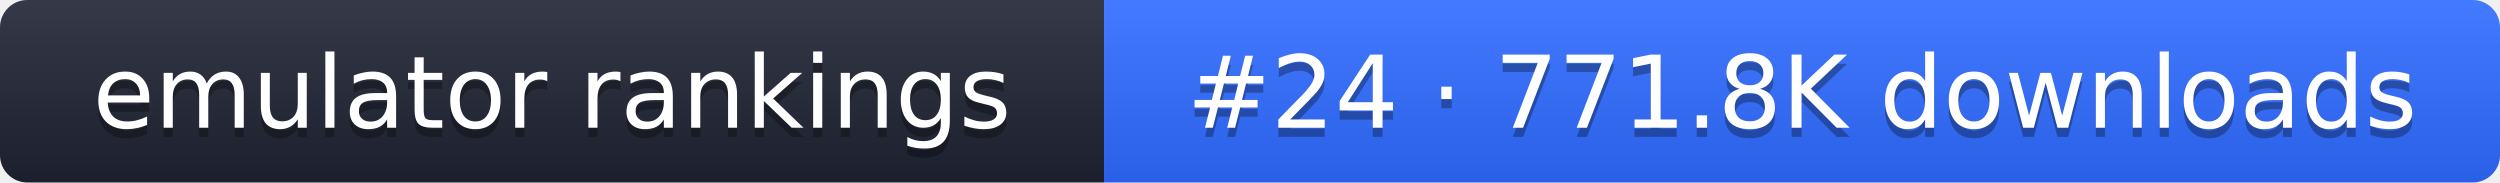
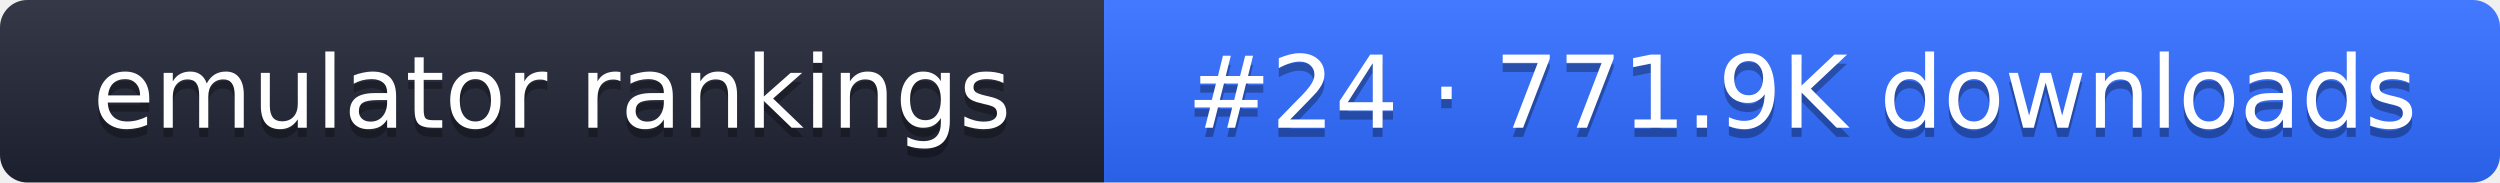
- <svg xmlns="http://www.w3.org/2000/svg" width="274" height="20" role="img" aria-label="emulator rankings: #24 · 771.8K downloads">
+ <svg xmlns="http://www.w3.org/2000/svg" width="274" height="20" role="img" aria-label="emulator rankings: #24 · 771.9K downloads">
  <linearGradient id="g" x2="0" y2="100%">
    <stop offset="0" stop-color="#fff" stop-opacity=".1" />
    <stop offset="1" stop-opacity=".1" />
  </linearGradient>
  <clipPath id="r">
    <rect width="274" height="20" rx="3" fill="#fff" />
  </clipPath>
  <g clip-path="url(#r)">
    <rect width="121" height="20" fill="#1f2433" />
    <rect x="121" width="153" height="20" fill="#2f6bff" />
    <rect width="274" height="20" fill="url(#g)" />
  </g>
  <g fill="#fff" text-anchor="middle" font-family="Verdana,DejaVu Sans,sans-serif" font-size="11">
    <text x="60.5" y="15" fill="#010101" fill-opacity=".3">emulator rankings</text>
    <text x="60.5" y="14">emulator rankings</text>
-     <text x="197.5" y="15" fill="#010101" fill-opacity=".3">#24 · 771.8K downloads</text>
-     <text x="197.5" y="14">#24 · 771.8K downloads</text>
+     <text x="197.5" y="15" fill="#010101" fill-opacity=".3">#24 · 771.9K downloads</text>
+     <text x="197.5" y="14">#24 · 771.9K downloads</text>
  </g>
</svg>
